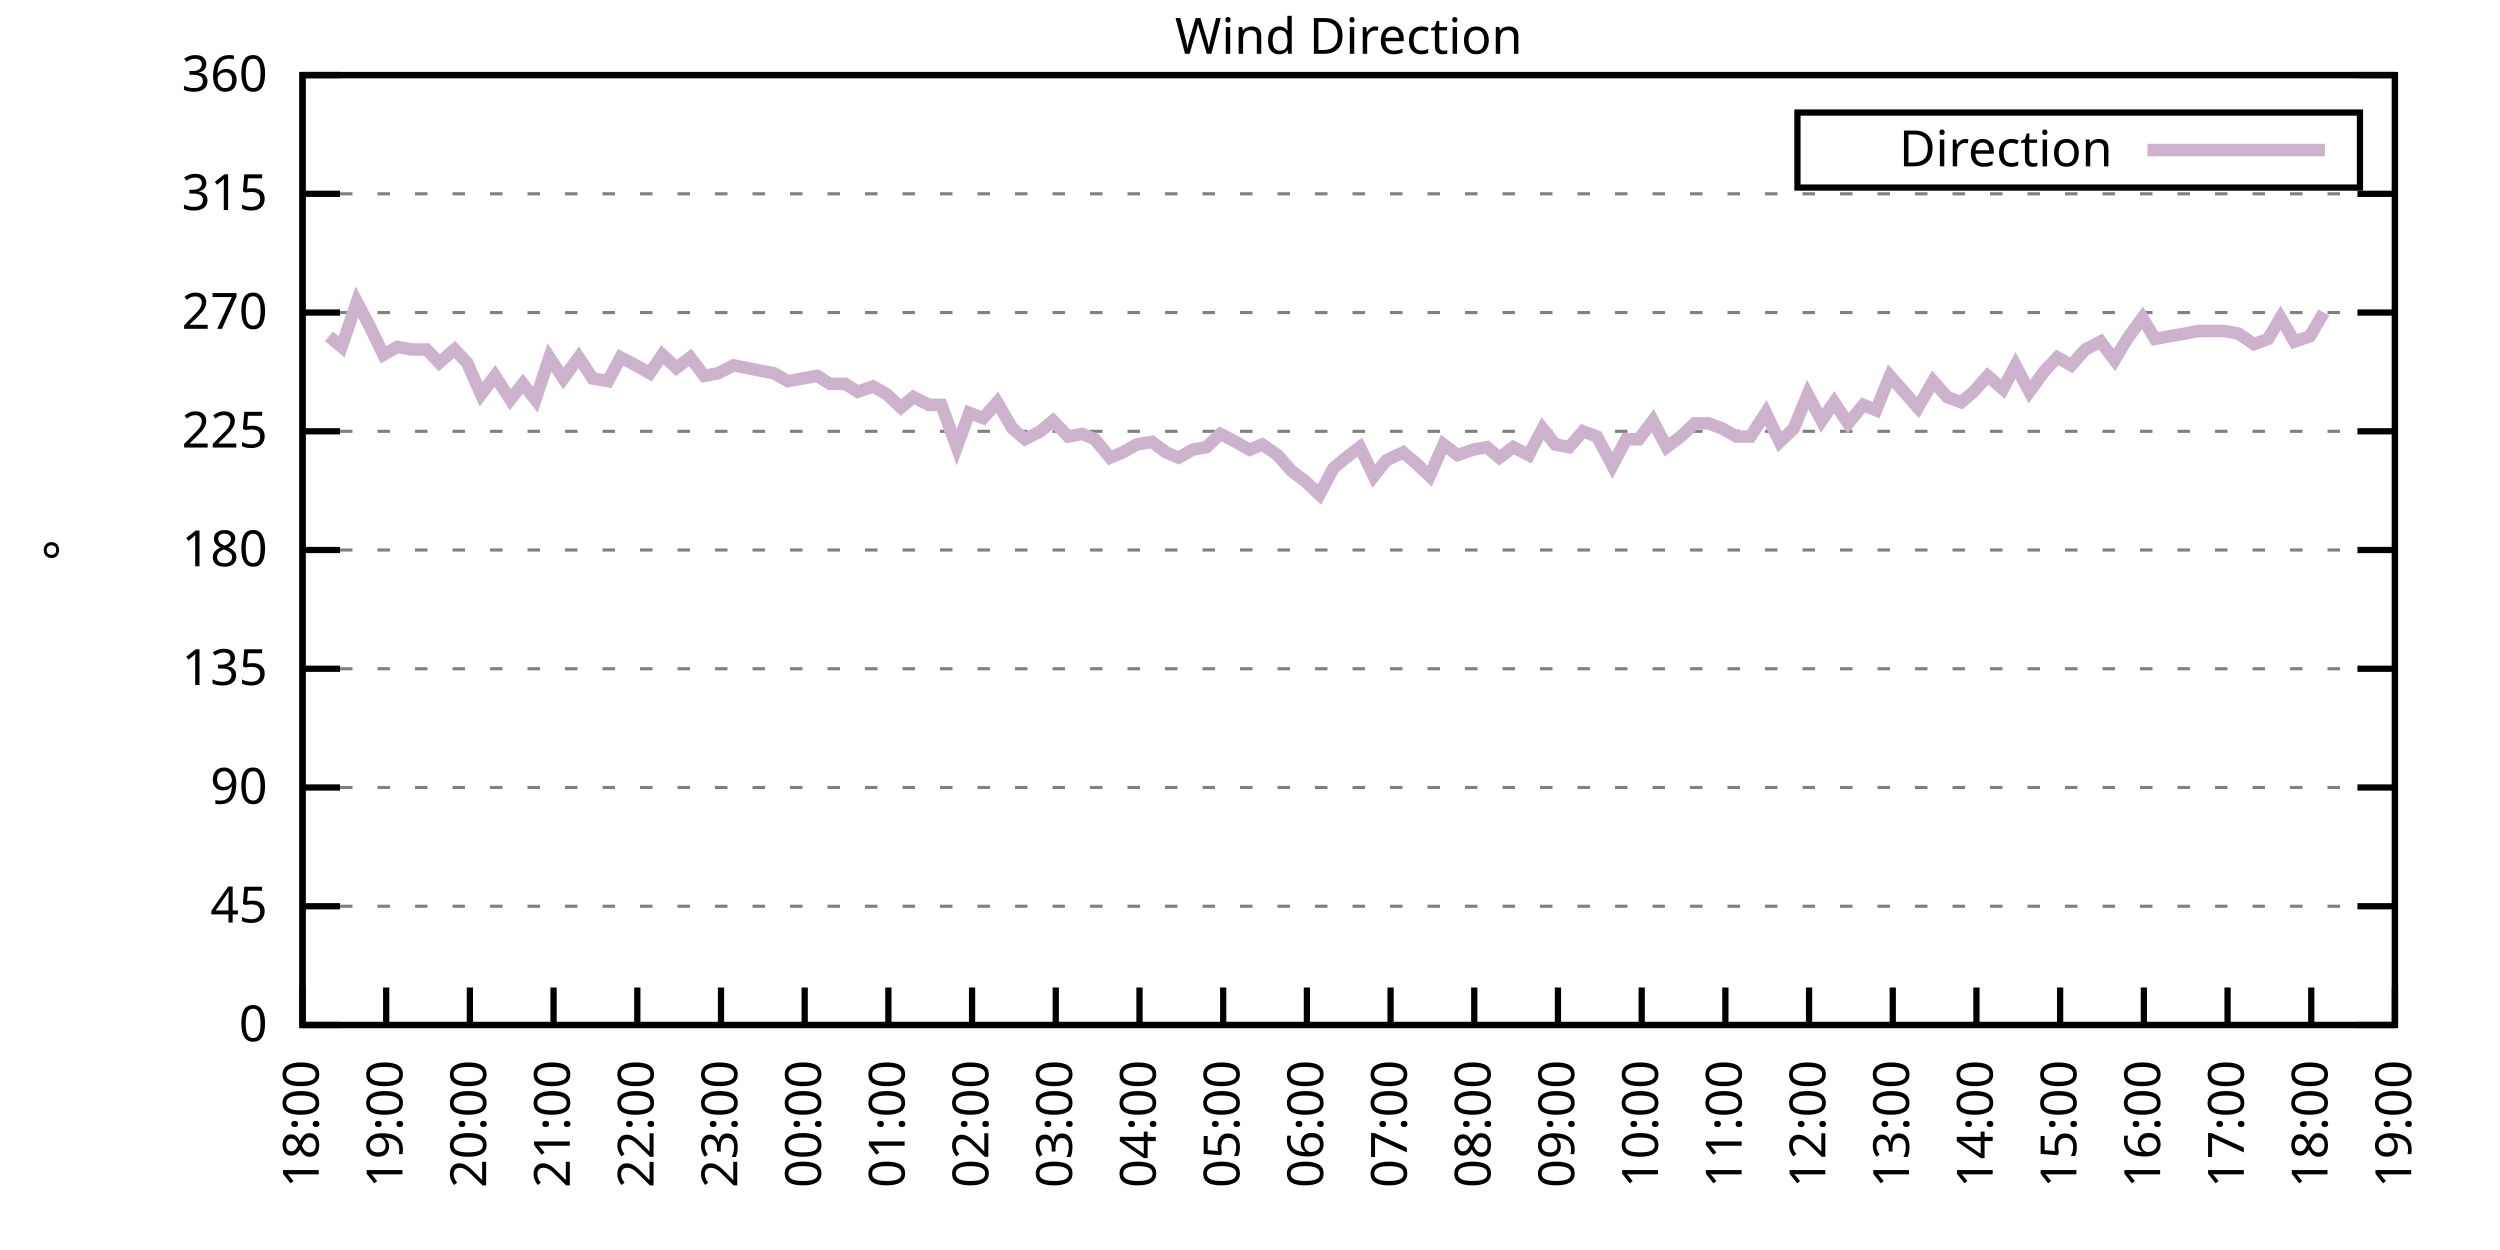
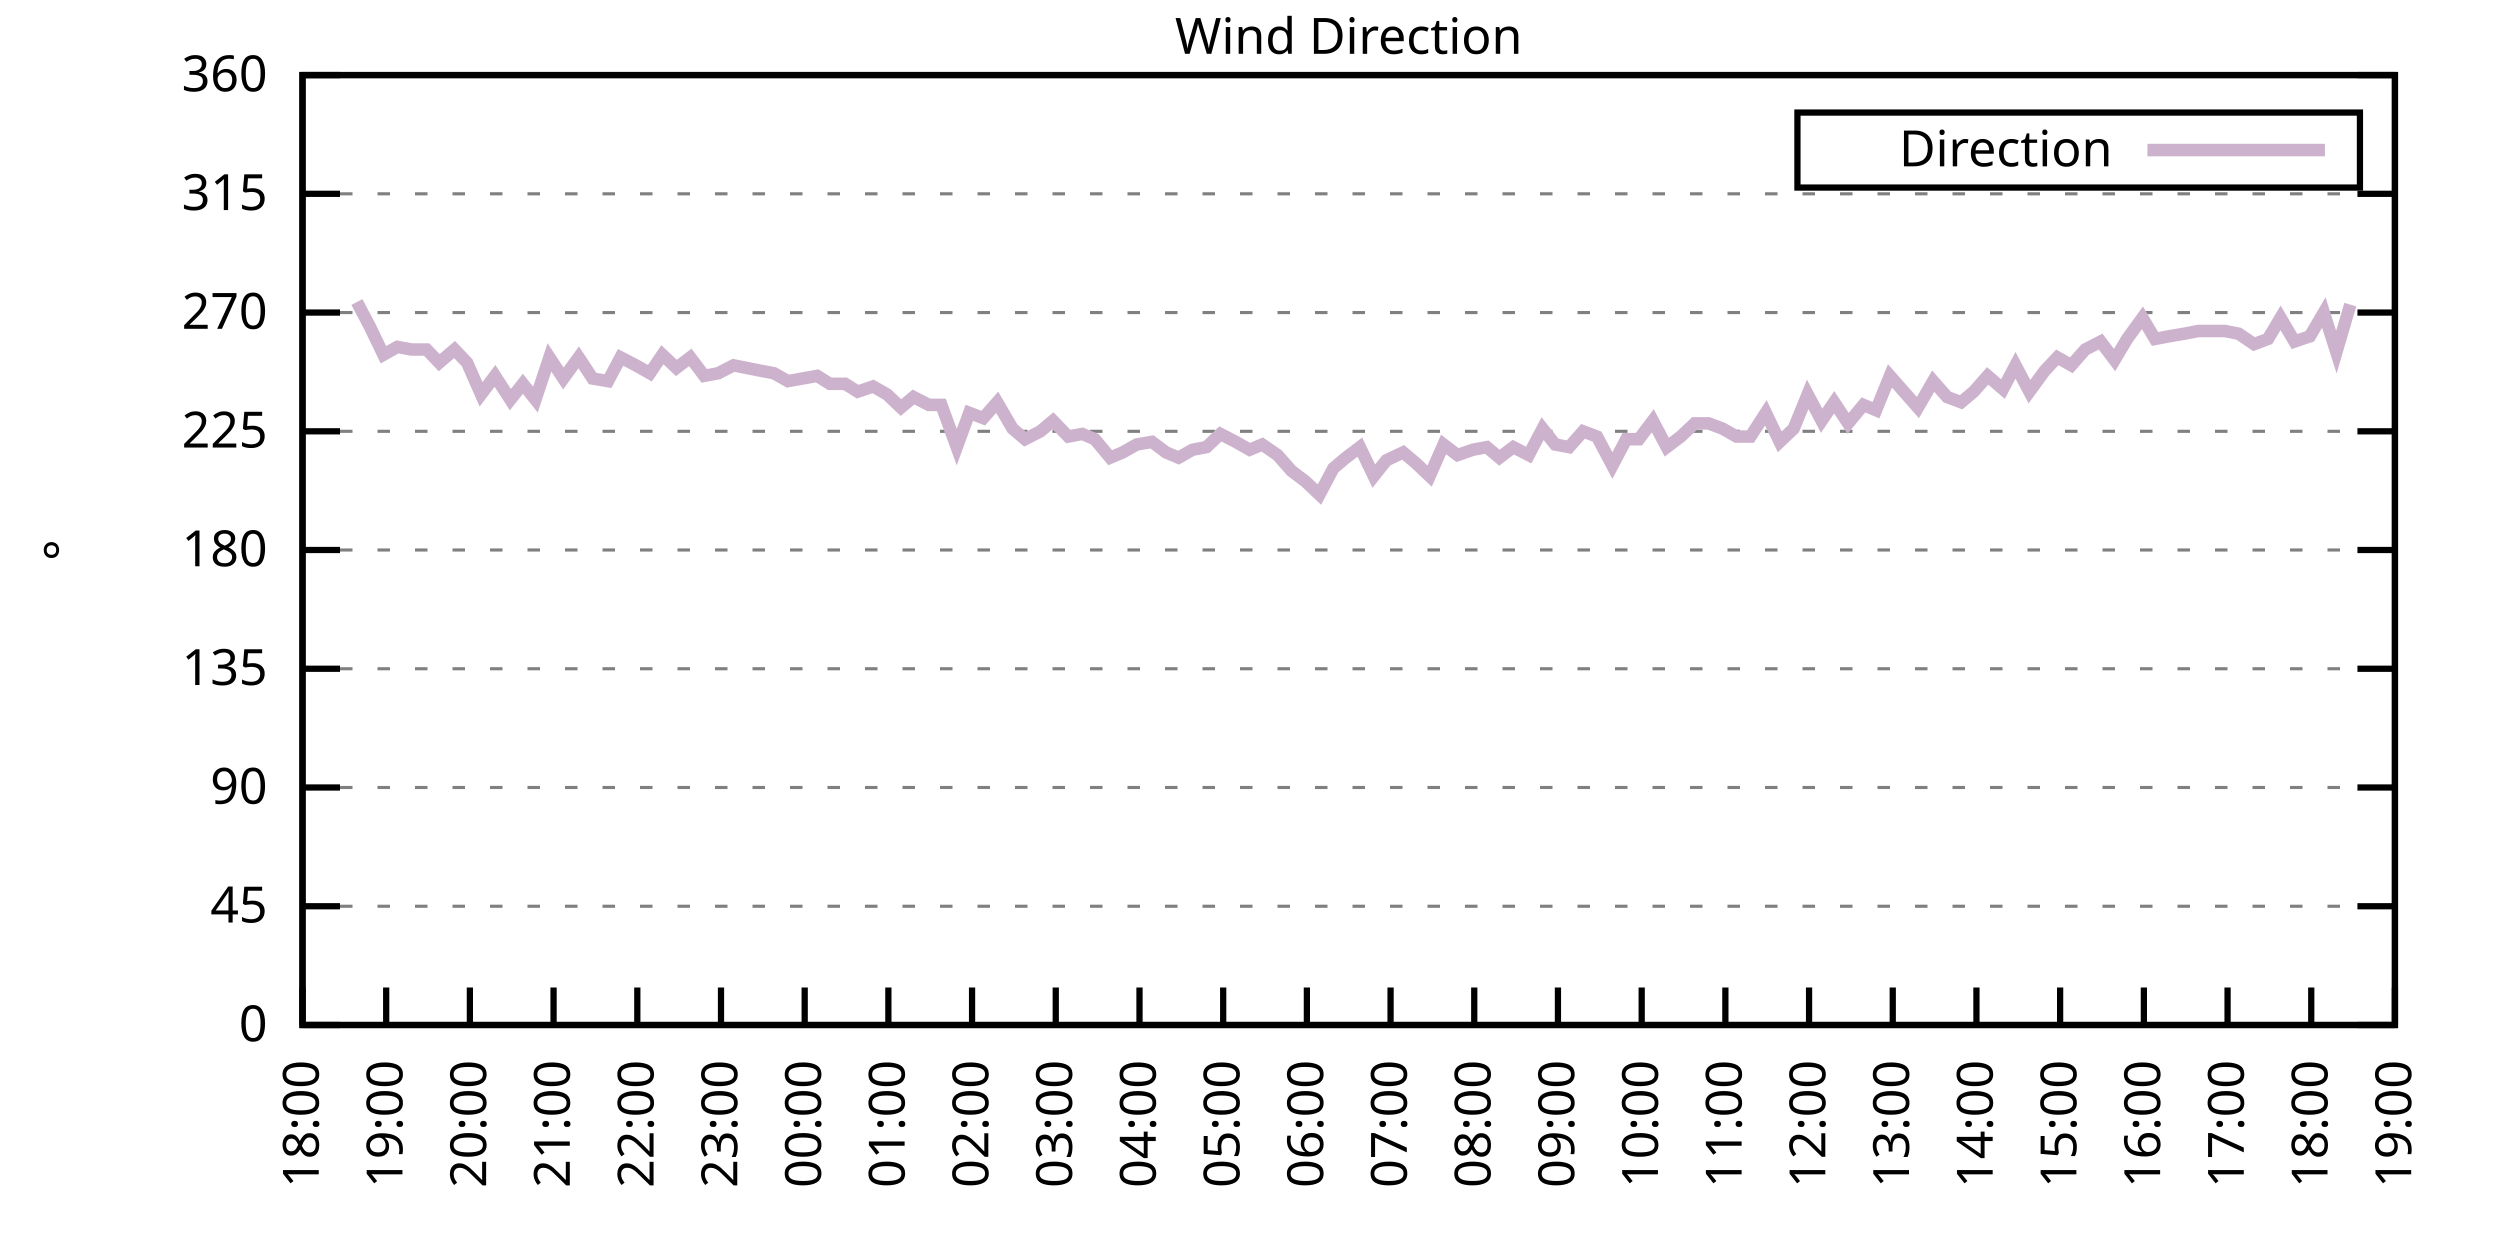
<svg xmlns="http://www.w3.org/2000/svg" xmlns:xlink="http://www.w3.org/1999/xlink" width="400" height="200" viewBox="0 0 400 200">
  <g id="gnuplot_canvas">
    <rect x="0" y="0" width="400" height="200" fill="none" />
    <defs>
      <circle id="gpDot" r="0.5" stroke-width="0.5" stroke="currentColor" />
      <path id="gpPt0" stroke-width="0.333" stroke="currentColor" d="M-1,0 h2 M0,-1 v2" />
      <path id="gpPt1" stroke-width="0.333" stroke="currentColor" d="M-1,-1 L1,1 M1,-1 L-1,1" />
      <path id="gpPt2" stroke-width="0.333" stroke="currentColor" d="M-1,0 L1,0 M0,-1 L0,1 M-1,-1 L1,1 M-1,1 L1,-1" />
      <rect id="gpPt3" stroke-width="0.333" stroke="currentColor" x="-1" y="-1" width="2" height="2" />
      <rect id="gpPt4" stroke-width="0.333" stroke="currentColor" fill="currentColor" x="-1" y="-1" width="2" height="2" />
      <circle id="gpPt5" stroke-width="0.333" stroke="currentColor" cx="0" cy="0" r="1" />
      <use xlink:href="#gpPt5" id="gpPt6" fill="currentColor" stroke="none" />
      <path id="gpPt7" stroke-width="0.333" stroke="currentColor" d="M0,-1.33 L-1.33,0.67 L1.33,0.67 z" />
      <use xlink:href="#gpPt7" id="gpPt8" fill="currentColor" stroke="none" />
      <use xlink:href="#gpPt7" id="gpPt9" stroke="currentColor" transform="rotate(180)" />
      <use xlink:href="#gpPt9" id="gpPt10" fill="currentColor" stroke="none" />
      <use xlink:href="#gpPt3" id="gpPt11" stroke="currentColor" transform="rotate(45)" />
      <use xlink:href="#gpPt11" id="gpPt12" fill="currentColor" stroke="none" />
      <path id="gpPt13" stroke-width="0.333" stroke="currentColor" d="M0,1.330 L1.265,0.411 L0.782,-1.067 L-0.782,-1.076 L-1.265,0.411 z" />
      <use xlink:href="#gpPt13" id="gpPt14" fill="currentColor" stroke="none" />
      <filter id="textbox" filterUnits="objectBoundingBox" x="0" y="0" height="1" width="1">
        <feFlood flood-color="white" flood-opacity="1" result="bgnd" />
        <feComposite in="SourceGraphic" in2="bgnd" operator="atop" />
      </filter>
      <filter id="greybox" filterUnits="objectBoundingBox" x="0" y="0" height="1" width="1">
        <feFlood flood-color="lightgrey" flood-opacity="1" result="grey" />
        <feComposite in="SourceGraphic" in2="grey" operator="atop" />
      </filter>
    </defs>
    <g fill="none" color="white" stroke="currentColor" stroke-width="1.00" stroke-linecap="butt" stroke-linejoin="miter">
</g>
    <g fill="none" color="black" stroke="currentColor" stroke-width="1.00" stroke-linecap="butt" stroke-linejoin="miter">
      <g stroke="none" shape-rendering="crispEdges">
        <polygon fill="rgb(255, 255, 255)" points="48.40,164.00 383.18,164.00 383.18,12.02 48.40,12.02 " />
      </g>
    </g>
    <g fill="none" color="black" stroke="currentColor" stroke-width="1.00" stroke-linecap="butt" stroke-linejoin="miter">
</g>
    <g fill="none" color="black" stroke="black" stroke-width="0.50" stroke-linecap="butt" stroke-linejoin="miter">
</g>
    <g fill="none" color="gray" stroke="currentColor" stroke-width="0.50" stroke-linecap="butt" stroke-linejoin="miter">
      <path stroke="gray" stroke-dasharray="2,4" class="gridline" d="M48.40,164.00 L383.19,164.00  " />
    </g>
    <g fill="none" color="gray" stroke="gray" stroke-width="1.00" stroke-linecap="butt" stroke-linejoin="miter">
</g>
    <g fill="none" color="black" stroke="currentColor" stroke-width="1.00" stroke-linecap="butt" stroke-linejoin="miter">
      <path stroke="black" d="M48.40,164.00 L54.40,164.00 M383.19,164.00 L377.19,164.00  " />
      <g transform="translate(42.80,166.60)" stroke="none" fill="black" font-family="Sans" font-size="8.00" text-anchor="end">
        <text>
          <tspan font-family="Sans"> 0</tspan>
        </text>
      </g>
    </g>
    <g fill="none" color="black" stroke="currentColor" stroke-width="1.00" stroke-linecap="butt" stroke-linejoin="miter">
</g>
    <g fill="none" color="black" stroke="black" stroke-width="0.50" stroke-linecap="butt" stroke-linejoin="miter">
</g>
    <g fill="none" color="gray" stroke="currentColor" stroke-width="0.50" stroke-linecap="butt" stroke-linejoin="miter">
      <path stroke="gray" stroke-dasharray="2,4" class="gridline" d="M48.40,145.00 L383.19,145.00  " />
    </g>
    <g fill="none" color="gray" stroke="gray" stroke-width="1.00" stroke-linecap="butt" stroke-linejoin="miter">
</g>
    <g fill="none" color="black" stroke="currentColor" stroke-width="1.00" stroke-linecap="butt" stroke-linejoin="miter">
      <path stroke="black" d="M48.40,145.00 L54.40,145.00 M383.19,145.00 L377.19,145.00  " />
      <g transform="translate(42.80,147.60)" stroke="none" fill="black" font-family="Sans" font-size="8.00" text-anchor="end">
        <text>
          <tspan font-family="Sans"> 45</tspan>
        </text>
      </g>
    </g>
    <g fill="none" color="black" stroke="currentColor" stroke-width="1.00" stroke-linecap="butt" stroke-linejoin="miter">
</g>
    <g fill="none" color="black" stroke="black" stroke-width="0.50" stroke-linecap="butt" stroke-linejoin="miter">
</g>
    <g fill="none" color="gray" stroke="currentColor" stroke-width="0.50" stroke-linecap="butt" stroke-linejoin="miter">
      <path stroke="gray" stroke-dasharray="2,4" class="gridline" d="M48.40,126.00 L383.19,126.00  " />
    </g>
    <g fill="none" color="gray" stroke="gray" stroke-width="1.00" stroke-linecap="butt" stroke-linejoin="miter">
</g>
    <g fill="none" color="black" stroke="currentColor" stroke-width="1.00" stroke-linecap="butt" stroke-linejoin="miter">
      <path stroke="black" d="M48.40,126.00 L54.40,126.00 M383.19,126.00 L377.19,126.00  " />
      <g transform="translate(42.80,128.60)" stroke="none" fill="black" font-family="Sans" font-size="8.00" text-anchor="end">
        <text>
          <tspan font-family="Sans"> 90</tspan>
        </text>
      </g>
    </g>
    <g fill="none" color="black" stroke="currentColor" stroke-width="1.00" stroke-linecap="butt" stroke-linejoin="miter">
</g>
    <g fill="none" color="black" stroke="black" stroke-width="0.50" stroke-linecap="butt" stroke-linejoin="miter">
</g>
    <g fill="none" color="gray" stroke="currentColor" stroke-width="0.50" stroke-linecap="butt" stroke-linejoin="miter">
      <path stroke="gray" stroke-dasharray="2,4" class="gridline" d="M48.40,107.00 L383.19,107.00  " />
    </g>
    <g fill="none" color="gray" stroke="gray" stroke-width="1.00" stroke-linecap="butt" stroke-linejoin="miter">
</g>
    <g fill="none" color="black" stroke="currentColor" stroke-width="1.00" stroke-linecap="butt" stroke-linejoin="miter">
      <path stroke="black" d="M48.40,107.00 L54.40,107.00 M383.19,107.00 L377.19,107.00  " />
      <g transform="translate(42.80,109.60)" stroke="none" fill="black" font-family="Sans" font-size="8.00" text-anchor="end">
        <text>
          <tspan font-family="Sans"> 135</tspan>
        </text>
      </g>
    </g>
    <g fill="none" color="black" stroke="currentColor" stroke-width="1.00" stroke-linecap="butt" stroke-linejoin="miter">
</g>
    <g fill="none" color="black" stroke="black" stroke-width="0.50" stroke-linecap="butt" stroke-linejoin="miter">
</g>
    <g fill="none" color="gray" stroke="currentColor" stroke-width="0.50" stroke-linecap="butt" stroke-linejoin="miter">
      <path stroke="gray" stroke-dasharray="2,4" class="gridline" d="M48.40,88.00 L383.19,88.00  " />
    </g>
    <g fill="none" color="gray" stroke="gray" stroke-width="1.00" stroke-linecap="butt" stroke-linejoin="miter">
</g>
    <g fill="none" color="black" stroke="currentColor" stroke-width="1.00" stroke-linecap="butt" stroke-linejoin="miter">
      <path stroke="black" d="M48.40,88.00 L54.40,88.00 M383.19,88.00 L377.19,88.00  " />
      <g transform="translate(42.80,90.60)" stroke="none" fill="black" font-family="Sans" font-size="8.00" text-anchor="end">
        <text>
          <tspan font-family="Sans"> 180</tspan>
        </text>
      </g>
    </g>
    <g fill="none" color="black" stroke="currentColor" stroke-width="1.00" stroke-linecap="butt" stroke-linejoin="miter">
</g>
    <g fill="none" color="black" stroke="black" stroke-width="0.50" stroke-linecap="butt" stroke-linejoin="miter">
</g>
    <g fill="none" color="gray" stroke="currentColor" stroke-width="0.50" stroke-linecap="butt" stroke-linejoin="miter">
      <path stroke="gray" stroke-dasharray="2,4" class="gridline" d="M48.40,69.01 L383.19,69.01  " />
    </g>
    <g fill="none" color="gray" stroke="gray" stroke-width="1.00" stroke-linecap="butt" stroke-linejoin="miter">
</g>
    <g fill="none" color="black" stroke="currentColor" stroke-width="1.00" stroke-linecap="butt" stroke-linejoin="miter">
      <path stroke="black" d="M48.40,69.01 L54.40,69.01 M383.19,69.01 L377.19,69.01  " />
      <g transform="translate(42.80,71.61)" stroke="none" fill="black" font-family="Sans" font-size="8.00" text-anchor="end">
        <text>
          <tspan font-family="Sans"> 225</tspan>
        </text>
      </g>
    </g>
    <g fill="none" color="black" stroke="currentColor" stroke-width="1.00" stroke-linecap="butt" stroke-linejoin="miter">
</g>
    <g fill="none" color="black" stroke="black" stroke-width="0.50" stroke-linecap="butt" stroke-linejoin="miter">
</g>
    <g fill="none" color="gray" stroke="currentColor" stroke-width="0.50" stroke-linecap="butt" stroke-linejoin="miter">
      <path stroke="gray" stroke-dasharray="2,4" class="gridline" d="M48.40,50.01 L383.19,50.01  " />
    </g>
    <g fill="none" color="gray" stroke="gray" stroke-width="1.00" stroke-linecap="butt" stroke-linejoin="miter">
</g>
    <g fill="none" color="black" stroke="currentColor" stroke-width="1.00" stroke-linecap="butt" stroke-linejoin="miter">
      <path stroke="black" d="M48.40,50.01 L54.40,50.01 M383.19,50.01 L377.19,50.01  " />
      <g transform="translate(42.80,52.61)" stroke="none" fill="black" font-family="Sans" font-size="8.00" text-anchor="end">
        <text>
          <tspan font-family="Sans"> 270</tspan>
        </text>
      </g>
    </g>
    <g fill="none" color="black" stroke="currentColor" stroke-width="1.00" stroke-linecap="butt" stroke-linejoin="miter">
</g>
    <g fill="none" color="black" stroke="black" stroke-width="0.50" stroke-linecap="butt" stroke-linejoin="miter">
</g>
    <g fill="none" color="gray" stroke="currentColor" stroke-width="0.50" stroke-linecap="butt" stroke-linejoin="miter">
      <path stroke="gray" stroke-dasharray="2,4" class="gridline" d="M48.40,31.01 L383.19,31.01  " />
    </g>
    <g fill="none" color="gray" stroke="gray" stroke-width="1.00" stroke-linecap="butt" stroke-linejoin="miter">
</g>
    <g fill="none" color="black" stroke="currentColor" stroke-width="1.00" stroke-linecap="butt" stroke-linejoin="miter">
      <path stroke="black" d="M48.40,31.01 L54.40,31.01 M383.19,31.01 L377.19,31.01  " />
      <g transform="translate(42.80,33.61)" stroke="none" fill="black" font-family="Sans" font-size="8.00" text-anchor="end">
        <text>
          <tspan font-family="Sans"> 315</tspan>
        </text>
      </g>
    </g>
    <g fill="none" color="black" stroke="currentColor" stroke-width="1.00" stroke-linecap="butt" stroke-linejoin="miter">
</g>
    <g fill="none" color="black" stroke="black" stroke-width="0.50" stroke-linecap="butt" stroke-linejoin="miter">
</g>
    <g fill="none" color="gray" stroke="currentColor" stroke-width="0.50" stroke-linecap="butt" stroke-linejoin="miter">
      <path stroke="gray" stroke-dasharray="2,4" class="gridline" d="M48.40,12.01 L383.19,12.01  " />
    </g>
    <g fill="none" color="gray" stroke="gray" stroke-width="1.00" stroke-linecap="butt" stroke-linejoin="miter">
</g>
    <g fill="none" color="black" stroke="currentColor" stroke-width="1.00" stroke-linecap="butt" stroke-linejoin="miter">
      <path stroke="black" d="M48.40,12.01 L54.40,12.01 M383.19,12.01 L377.19,12.01  " />
      <g transform="translate(42.80,14.61)" stroke="none" fill="black" font-family="Sans" font-size="8.00" text-anchor="end">
        <text>
          <tspan font-family="Sans"> 360</tspan>
        </text>
      </g>
    </g>
    <g fill="none" color="black" stroke="currentColor" stroke-width="1.00" stroke-linecap="butt" stroke-linejoin="miter">
      <path stroke="black" d="M48.40,164.00 L48.40,158.00  " />
      <g transform="translate(51.00,169.60) rotate(270.00)" stroke="none" fill="black" font-family="Sans" font-size="8.00" text-anchor="end">
        <text>
          <tspan font-family="Sans">18:00</tspan>
        </text>
      </g>
    </g>
    <g fill="none" color="black" stroke="currentColor" stroke-width="1.00" stroke-linecap="butt" stroke-linejoin="miter">
      <path stroke="black" d="M61.79,164.00 L61.79,158.00  " />
      <g transform="translate(64.39,169.60) rotate(270.00)" stroke="none" fill="black" font-family="Sans" font-size="8.00" text-anchor="end">
        <text>
          <tspan font-family="Sans">19:00</tspan>
        </text>
      </g>
    </g>
    <g fill="none" color="black" stroke="currentColor" stroke-width="1.00" stroke-linecap="butt" stroke-linejoin="miter">
      <path stroke="black" d="M75.18,164.00 L75.18,158.00  " />
      <g transform="translate(77.78,169.60) rotate(270.00)" stroke="none" fill="black" font-family="Sans" font-size="8.00" text-anchor="end">
        <text>
          <tspan font-family="Sans">20:00</tspan>
        </text>
      </g>
    </g>
    <g fill="none" color="black" stroke="currentColor" stroke-width="1.00" stroke-linecap="butt" stroke-linejoin="miter">
      <path stroke="black" d="M88.57,164.00 L88.57,158.00  " />
      <g transform="translate(91.17,169.60) rotate(270.00)" stroke="none" fill="black" font-family="Sans" font-size="8.00" text-anchor="end">
        <text>
          <tspan font-family="Sans">21:00</tspan>
        </text>
      </g>
    </g>
    <g fill="none" color="black" stroke="currentColor" stroke-width="1.00" stroke-linecap="butt" stroke-linejoin="miter">
      <path stroke="black" d="M101.97,164.00 L101.97,158.00  " />
      <g transform="translate(104.57,169.60) rotate(270.00)" stroke="none" fill="black" font-family="Sans" font-size="8.00" text-anchor="end">
        <text>
          <tspan font-family="Sans">22:00</tspan>
        </text>
      </g>
    </g>
    <g fill="none" color="black" stroke="currentColor" stroke-width="1.00" stroke-linecap="butt" stroke-linejoin="miter">
      <path stroke="black" d="M115.36,164.00 L115.36,158.00  " />
      <g transform="translate(117.96,169.60) rotate(270.00)" stroke="none" fill="black" font-family="Sans" font-size="8.00" text-anchor="end">
        <text>
          <tspan font-family="Sans">23:00</tspan>
        </text>
      </g>
    </g>
    <g fill="none" color="black" stroke="currentColor" stroke-width="1.00" stroke-linecap="butt" stroke-linejoin="miter">
      <path stroke="black" d="M128.75,164.00 L128.75,158.00  " />
      <g transform="translate(131.35,169.60) rotate(270.00)" stroke="none" fill="black" font-family="Sans" font-size="8.00" text-anchor="end">
        <text>
          <tspan font-family="Sans">00:00</tspan>
        </text>
      </g>
    </g>
    <g fill="none" color="black" stroke="currentColor" stroke-width="1.00" stroke-linecap="butt" stroke-linejoin="miter">
      <path stroke="black" d="M142.14,164.00 L142.14,158.00  " />
      <g transform="translate(144.74,169.60) rotate(270.00)" stroke="none" fill="black" font-family="Sans" font-size="8.00" text-anchor="end">
        <text>
          <tspan font-family="Sans">01:00</tspan>
        </text>
      </g>
    </g>
    <g fill="none" color="black" stroke="currentColor" stroke-width="1.00" stroke-linecap="butt" stroke-linejoin="miter">
      <path stroke="black" d="M155.53,164.00 L155.53,158.00  " />
      <g transform="translate(158.13,169.60) rotate(270.00)" stroke="none" fill="black" font-family="Sans" font-size="8.00" text-anchor="end">
        <text>
          <tspan font-family="Sans">02:00</tspan>
        </text>
      </g>
    </g>
    <g fill="none" color="black" stroke="currentColor" stroke-width="1.00" stroke-linecap="butt" stroke-linejoin="miter">
      <path stroke="black" d="M168.92,164.00 L168.92,158.00  " />
      <g transform="translate(171.52,169.60) rotate(270.00)" stroke="none" fill="black" font-family="Sans" font-size="8.00" text-anchor="end">
        <text>
          <tspan font-family="Sans">03:00</tspan>
        </text>
      </g>
    </g>
    <g fill="none" color="black" stroke="currentColor" stroke-width="1.00" stroke-linecap="butt" stroke-linejoin="miter">
      <path stroke="black" d="M182.32,164.00 L182.32,158.00  " />
      <g transform="translate(184.92,169.60) rotate(270.00)" stroke="none" fill="black" font-family="Sans" font-size="8.00" text-anchor="end">
        <text>
          <tspan font-family="Sans">04:00</tspan>
        </text>
      </g>
    </g>
    <g fill="none" color="black" stroke="currentColor" stroke-width="1.00" stroke-linecap="butt" stroke-linejoin="miter">
      <path stroke="black" d="M195.71,164.00 L195.71,158.00  " />
      <g transform="translate(198.31,169.60) rotate(270.00)" stroke="none" fill="black" font-family="Sans" font-size="8.00" text-anchor="end">
        <text>
          <tspan font-family="Sans">05:00</tspan>
        </text>
      </g>
    </g>
    <g fill="none" color="black" stroke="currentColor" stroke-width="1.00" stroke-linecap="butt" stroke-linejoin="miter">
      <path stroke="black" d="M209.10,164.00 L209.10,158.00  " />
      <g transform="translate(211.70,169.60) rotate(270.00)" stroke="none" fill="black" font-family="Sans" font-size="8.00" text-anchor="end">
        <text>
          <tspan font-family="Sans">06:00</tspan>
        </text>
      </g>
    </g>
    <g fill="none" color="black" stroke="currentColor" stroke-width="1.00" stroke-linecap="butt" stroke-linejoin="miter">
      <path stroke="black" d="M222.49,164.00 L222.49,158.00  " />
      <g transform="translate(225.09,169.60) rotate(270.00)" stroke="none" fill="black" font-family="Sans" font-size="8.00" text-anchor="end">
        <text>
          <tspan font-family="Sans">07:00</tspan>
        </text>
      </g>
    </g>
    <g fill="none" color="black" stroke="currentColor" stroke-width="1.00" stroke-linecap="butt" stroke-linejoin="miter">
      <path stroke="black" d="M235.88,164.00 L235.88,158.00  " />
      <g transform="translate(238.48,169.60) rotate(270.00)" stroke="none" fill="black" font-family="Sans" font-size="8.00" text-anchor="end">
        <text>
          <tspan font-family="Sans">08:00</tspan>
        </text>
      </g>
    </g>
    <g fill="none" color="black" stroke="currentColor" stroke-width="1.00" stroke-linecap="butt" stroke-linejoin="miter">
      <path stroke="black" d="M249.27,164.00 L249.27,158.00  " />
      <g transform="translate(251.87,169.60) rotate(270.00)" stroke="none" fill="black" font-family="Sans" font-size="8.00" text-anchor="end">
        <text>
          <tspan font-family="Sans">09:00</tspan>
        </text>
      </g>
    </g>
    <g fill="none" color="black" stroke="currentColor" stroke-width="1.00" stroke-linecap="butt" stroke-linejoin="miter">
      <path stroke="black" d="M262.67,164.00 L262.67,158.00  " />
      <g transform="translate(265.27,169.60) rotate(270.00)" stroke="none" fill="black" font-family="Sans" font-size="8.00" text-anchor="end">
        <text>
          <tspan font-family="Sans">10:00</tspan>
        </text>
      </g>
    </g>
    <g fill="none" color="black" stroke="currentColor" stroke-width="1.00" stroke-linecap="butt" stroke-linejoin="miter">
      <path stroke="black" d="M276.06,164.00 L276.06,158.00  " />
      <g transform="translate(278.66,169.60) rotate(270.00)" stroke="none" fill="black" font-family="Sans" font-size="8.00" text-anchor="end">
        <text>
          <tspan font-family="Sans">11:00</tspan>
        </text>
      </g>
    </g>
    <g fill="none" color="black" stroke="currentColor" stroke-width="1.00" stroke-linecap="butt" stroke-linejoin="miter">
      <path stroke="black" d="M289.45,164.00 L289.45,158.00  " />
      <g transform="translate(292.05,169.60) rotate(270.00)" stroke="none" fill="black" font-family="Sans" font-size="8.00" text-anchor="end">
        <text>
          <tspan font-family="Sans">12:00</tspan>
        </text>
      </g>
    </g>
    <g fill="none" color="black" stroke="currentColor" stroke-width="1.00" stroke-linecap="butt" stroke-linejoin="miter">
      <path stroke="black" d="M302.84,164.00 L302.84,158.00  " />
      <g transform="translate(305.44,169.60) rotate(270.00)" stroke="none" fill="black" font-family="Sans" font-size="8.00" text-anchor="end">
        <text>
          <tspan font-family="Sans">13:00</tspan>
        </text>
      </g>
    </g>
    <g fill="none" color="black" stroke="currentColor" stroke-width="1.00" stroke-linecap="butt" stroke-linejoin="miter">
      <path stroke="black" d="M316.23,164.00 L316.23,158.00  " />
      <g transform="translate(318.83,169.60) rotate(270.00)" stroke="none" fill="black" font-family="Sans" font-size="8.00" text-anchor="end">
        <text>
          <tspan font-family="Sans">14:00</tspan>
        </text>
      </g>
    </g>
    <g fill="none" color="black" stroke="currentColor" stroke-width="1.00" stroke-linecap="butt" stroke-linejoin="miter">
      <path stroke="black" d="M329.62,164.00 L329.62,158.00  " />
      <g transform="translate(332.22,169.60) rotate(270.00)" stroke="none" fill="black" font-family="Sans" font-size="8.00" text-anchor="end">
        <text>
          <tspan font-family="Sans">15:00</tspan>
        </text>
      </g>
    </g>
    <g fill="none" color="black" stroke="currentColor" stroke-width="1.00" stroke-linecap="butt" stroke-linejoin="miter">
      <path stroke="black" d="M343.02,164.00 L343.02,158.00  " />
      <g transform="translate(345.62,169.60) rotate(270.00)" stroke="none" fill="black" font-family="Sans" font-size="8.00" text-anchor="end">
        <text>
          <tspan font-family="Sans">16:00</tspan>
        </text>
      </g>
    </g>
    <g fill="none" color="black" stroke="currentColor" stroke-width="1.00" stroke-linecap="butt" stroke-linejoin="miter">
      <path stroke="black" d="M356.41,164.00 L356.41,158.00  " />
      <g transform="translate(359.01,169.60) rotate(270.00)" stroke="none" fill="black" font-family="Sans" font-size="8.00" text-anchor="end">
        <text>
          <tspan font-family="Sans">17:00</tspan>
        </text>
      </g>
    </g>
    <g fill="none" color="black" stroke="currentColor" stroke-width="1.00" stroke-linecap="butt" stroke-linejoin="miter">
      <path stroke="black" d="M369.80,164.00 L369.80,158.00  " />
      <g transform="translate(372.40,169.60) rotate(270.00)" stroke="none" fill="black" font-family="Sans" font-size="8.00" text-anchor="end">
        <text>
          <tspan font-family="Sans">18:00</tspan>
        </text>
      </g>
    </g>
    <g fill="none" color="black" stroke="currentColor" stroke-width="1.00" stroke-linecap="butt" stroke-linejoin="miter">
      <path stroke="black" d="M383.19,164.00 L383.19,158.00  " />
      <g transform="translate(385.79,169.60) rotate(270.00)" stroke="none" fill="black" font-family="Sans" font-size="8.00" text-anchor="end">
        <text>
          <tspan font-family="Sans">19:00</tspan>
        </text>
      </g>
    </g>
    <g fill="none" color="black" stroke="currentColor" stroke-width="1.00" stroke-linecap="butt" stroke-linejoin="miter">
</g>
    <g fill="none" color="black" stroke="currentColor" stroke-width="1.00" stroke-linecap="butt" stroke-linejoin="miter">
      <path stroke="black" d="M48.40,12.01 L48.40,164.00 L383.19,164.00 L383.19,12.01 L48.40,12.01 Z  " />
    </g>
    <g fill="none" color="black" stroke="currentColor" stroke-width="1.00" stroke-linecap="butt" stroke-linejoin="miter">
</g>
    <g fill="none" color="black" stroke="currentColor" stroke-width="1.00" stroke-linecap="butt" stroke-linejoin="miter">
      <path stroke="black" d="M287.59,30.01 L287.59,18.01 L377.59,18.01 L377.59,30.01 L287.59,30.01 Z  " />
    </g>
    <g id="Wind_direction_plot_1">
      <g fill="none" color="white" stroke="black" stroke-width="2.00" stroke-linecap="butt" stroke-linejoin="miter">
</g>
      <g fill="none" color="black" stroke="currentColor" stroke-width="2.00" stroke-linecap="butt" stroke-linejoin="miter">
        <g transform="translate(337.99,26.61)" stroke="none" fill="black" font-family="Sans" font-size="8.00" text-anchor="end">
          <text>
            <tspan font-family="Sans">Direction</tspan>
          </text>
        </g>
      </g>
      <g fill="none" color="black" stroke="currentColor" stroke-width="2.00" stroke-linecap="butt" stroke-linejoin="miter">
-         <path stroke="rgb(204, 178, 204)" d="M343.59,24.01 L371.99,24.01 M52.64,53.81 L54.65,55.50 L57.10,48.32 L59.11,52.12 L61.35,56.76 L63.58,55.50   L65.81,55.92 L68.26,55.92 L70.27,58.03 L72.73,55.92 L74.74,58.03 L76.97,63.10 L79.20,60.14 L81.66,63.94   L83.66,61.41 L85.67,63.94 L87.91,57.18 L90.14,60.56 L92.59,57.18 L94.82,60.56 L97.28,60.98 L99.29,57.18   L101.74,58.45 L103.98,59.72 L105.98,56.76 L108.22,58.87 L110.45,57.18 L112.68,60.14 L114.91,59.72 L117.37,58.45   L121.61,59.30 L123.84,59.72 L126.07,60.98 L130.76,60.14 L132.77,61.41 L135.22,61.41 L137.23,62.67 L139.69,61.83   L141.92,63.10 L144.15,65.21 L146.16,63.52 L148.61,64.78 L150.62,64.78 L153.08,71.54 L155.09,66.05 L157.32,66.90   L159.55,64.36 L162.01,68.58 L164.01,70.27 L166.47,69.01 L168.48,67.32 L170.93,69.85 L173.17,69.43 L175.17,70.27   L177.63,73.23 L179.64,72.38 L181.87,71.12 L184.32,70.70 L186.56,72.38 L188.57,73.23 L190.80,71.96 L193.03,71.54   L195.26,69.43 L197.72,70.70 L199.95,71.96 L201.96,71.12 L204.41,72.81 L206.64,75.34 L208.88,77.03 L211.11,79.14   L213.34,74.92 L215.35,73.23 L217.58,71.54 L219.81,76.18 L221.82,73.65 L224.50,72.38 L226.51,74.07 L228.74,76.18   L230.97,71.12 L233.20,72.81 L235.66,71.96 L237.89,71.54 L239.90,73.23 L242.13,71.54 L244.59,72.81 L246.82,68.58   L248.83,71.12 L251.06,71.54 L253.29,69.01 L255.52,69.85 L257.98,74.49 L260.21,70.27 L262.22,70.27 L264.45,67.32   L266.68,71.54 L268.92,69.85 L271.15,67.74 L273.38,67.74 L275.61,68.58 L277.84,69.85 L280.07,69.85 L282.53,66.05   L284.76,70.70 L286.99,68.58 L289.23,63.10 L291.46,67.32 L293.47,64.36 L295.70,67.74 L298.15,64.78 L300.16,65.63   L302.39,60.14 L306.86,65.21 L309.31,60.98 L311.54,63.52 L313.78,64.36 L315.79,62.67 L318.02,60.14 L320.47,62.25   L322.48,58.45 L324.71,62.67 L327.17,59.30 L329.18,57.18 L331.41,58.45 L333.64,55.92 L336.10,54.65 L338.33,57.61   L340.34,54.23 L342.79,50.85 L344.80,54.23 L347.03,53.81 L349.49,53.39 L351.72,52.96 L353.73,52.96 L355.96,52.96   L358.19,53.39 L360.65,55.07 L362.88,54.23 L364.89,50.85 L367.12,54.65 L369.58,53.81 L371.81,50.01  " />
+         <path stroke="rgb(204, 178, 204)" d="M343.59,24.01 L371.99,24.01 M57.10,48.32 L59.11,52.12 L61.35,56.76 L63.58,55.50 L65.81,55.92 L68.26,55.92   L70.27,58.03 L72.73,55.92 L74.74,58.03 L76.97,63.10 L79.20,60.14 L81.66,63.94 L83.66,61.41 L85.67,63.94   L87.91,57.18 L90.14,60.56 L92.59,57.18 L94.82,60.56 L97.28,60.98 L99.29,57.18 L101.74,58.45 L103.98,59.72   L105.98,56.76 L108.22,58.87 L110.45,57.18 L112.68,60.14 L114.91,59.72 L117.37,58.45 L121.61,59.30 L123.84,59.72   L126.07,60.98 L130.76,60.14 L132.77,61.41 L135.22,61.41 L137.23,62.67 L139.69,61.83 L141.92,63.10 L144.15,65.21   L146.16,63.52 L148.61,64.78 L150.62,64.78 L153.08,71.54 L155.09,66.05 L157.32,66.90 L159.55,64.36 L162.01,68.58   L164.01,70.27 L166.47,69.01 L168.48,67.32 L170.93,69.85 L173.17,69.43 L175.17,70.27 L177.63,73.23 L179.64,72.38   L181.87,71.12 L184.32,70.70 L186.56,72.38 L188.57,73.23 L190.80,71.96 L193.03,71.54 L195.26,69.43 L197.72,70.70   L199.95,71.96 L201.96,71.12 L204.41,72.81 L206.64,75.34 L208.88,77.03 L211.11,79.14 L213.34,74.92 L215.35,73.23   L217.58,71.54 L219.81,76.18 L221.82,73.65 L224.50,72.38 L226.51,74.07 L228.74,76.18 L230.97,71.12 L233.20,72.81   L235.66,71.96 L237.89,71.54 L239.90,73.23 L242.13,71.54 L244.59,72.81 L246.82,68.58 L248.83,71.12 L251.06,71.54   L253.29,69.01 L255.52,69.85 L257.98,74.49 L260.21,70.27 L262.22,70.27 L264.45,67.32 L266.68,71.54 L268.92,69.85   L271.15,67.74 L273.38,67.74 L275.61,68.58 L277.84,69.85 L280.07,69.85 L282.53,66.05 L284.76,70.70 L286.99,68.58   L289.23,63.10 L291.46,67.32 L293.47,64.36 L295.70,67.74 L298.15,64.78 L300.16,65.63 L302.39,60.14 L306.86,65.21   L309.31,60.98 L311.54,63.52 L313.78,64.36 L315.79,62.67 L318.02,60.14 L320.47,62.25 L322.48,58.45 L324.71,62.67   L327.17,59.30 L329.18,57.18 L331.41,58.45 L333.64,55.92 L336.10,54.65 L338.33,57.61 L340.34,54.23 L342.79,50.85   L344.80,54.23 L347.03,53.81 L349.49,53.39 L351.72,52.96 L353.73,52.96 L355.96,52.96 L358.19,53.39 L360.65,55.07   L362.88,54.23 L364.89,50.85 L367.12,54.65 L369.58,53.81 L371.81,50.01 L373.82,56.34 L376.05,48.74  " />
      </g>
    </g>
    <g fill="none" color="black" stroke="currentColor" stroke-width="2.00" stroke-linecap="butt" stroke-linejoin="miter">
</g>
    <g fill="none" color="black" stroke="black" stroke-width="1.00" stroke-linecap="butt" stroke-linejoin="miter">
</g>
    <g fill="none" color="black" stroke="currentColor" stroke-width="1.00" stroke-linecap="butt" stroke-linejoin="miter">
      <path stroke="black" d="M48.40,12.01 L48.40,164.00 L383.19,164.00 L383.19,12.01 L48.40,12.01 Z  " />
      <g transform="translate(12.80,88.01) rotate(270.00)" stroke="none" fill="black" font-family="Sans" font-size="8.00" text-anchor="middle">
        <text>
          <tspan font-family="Sans">°</tspan>
        </text>
      </g>
    </g>
    <g fill="none" color="black" stroke="currentColor" stroke-width="1.00" stroke-linecap="butt" stroke-linejoin="miter">
</g>
    <g fill="none" color="black" stroke="currentColor" stroke-width="1.00" stroke-linecap="butt" stroke-linejoin="miter">
      <g transform="translate(215.79,8.61)" stroke="none" fill="black" font-family="Sans" font-size="8.00" text-anchor="middle">
        <text>
          <tspan font-family="Sans">Wind Direction</tspan>
        </text>
      </g>
    </g>
    <g fill="none" color="black" stroke="currentColor" stroke-width="1.00" stroke-linecap="butt" stroke-linejoin="miter">
</g>
  </g>
</svg>
